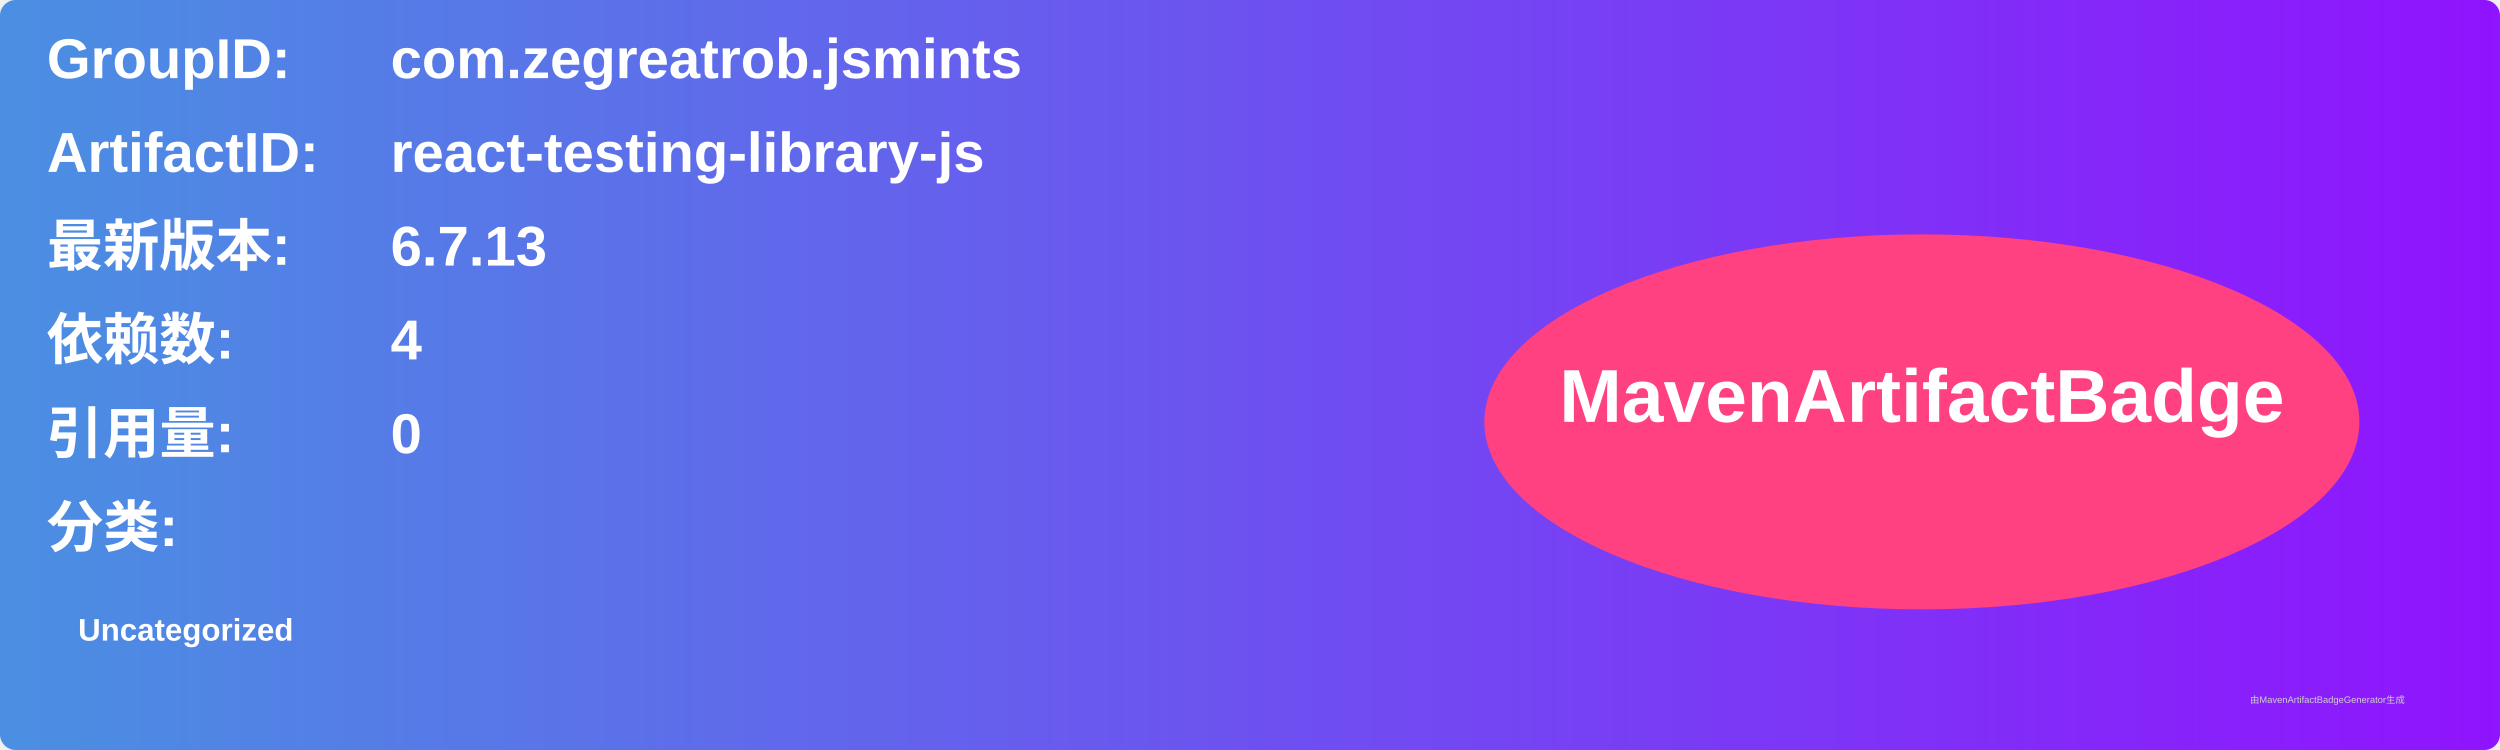
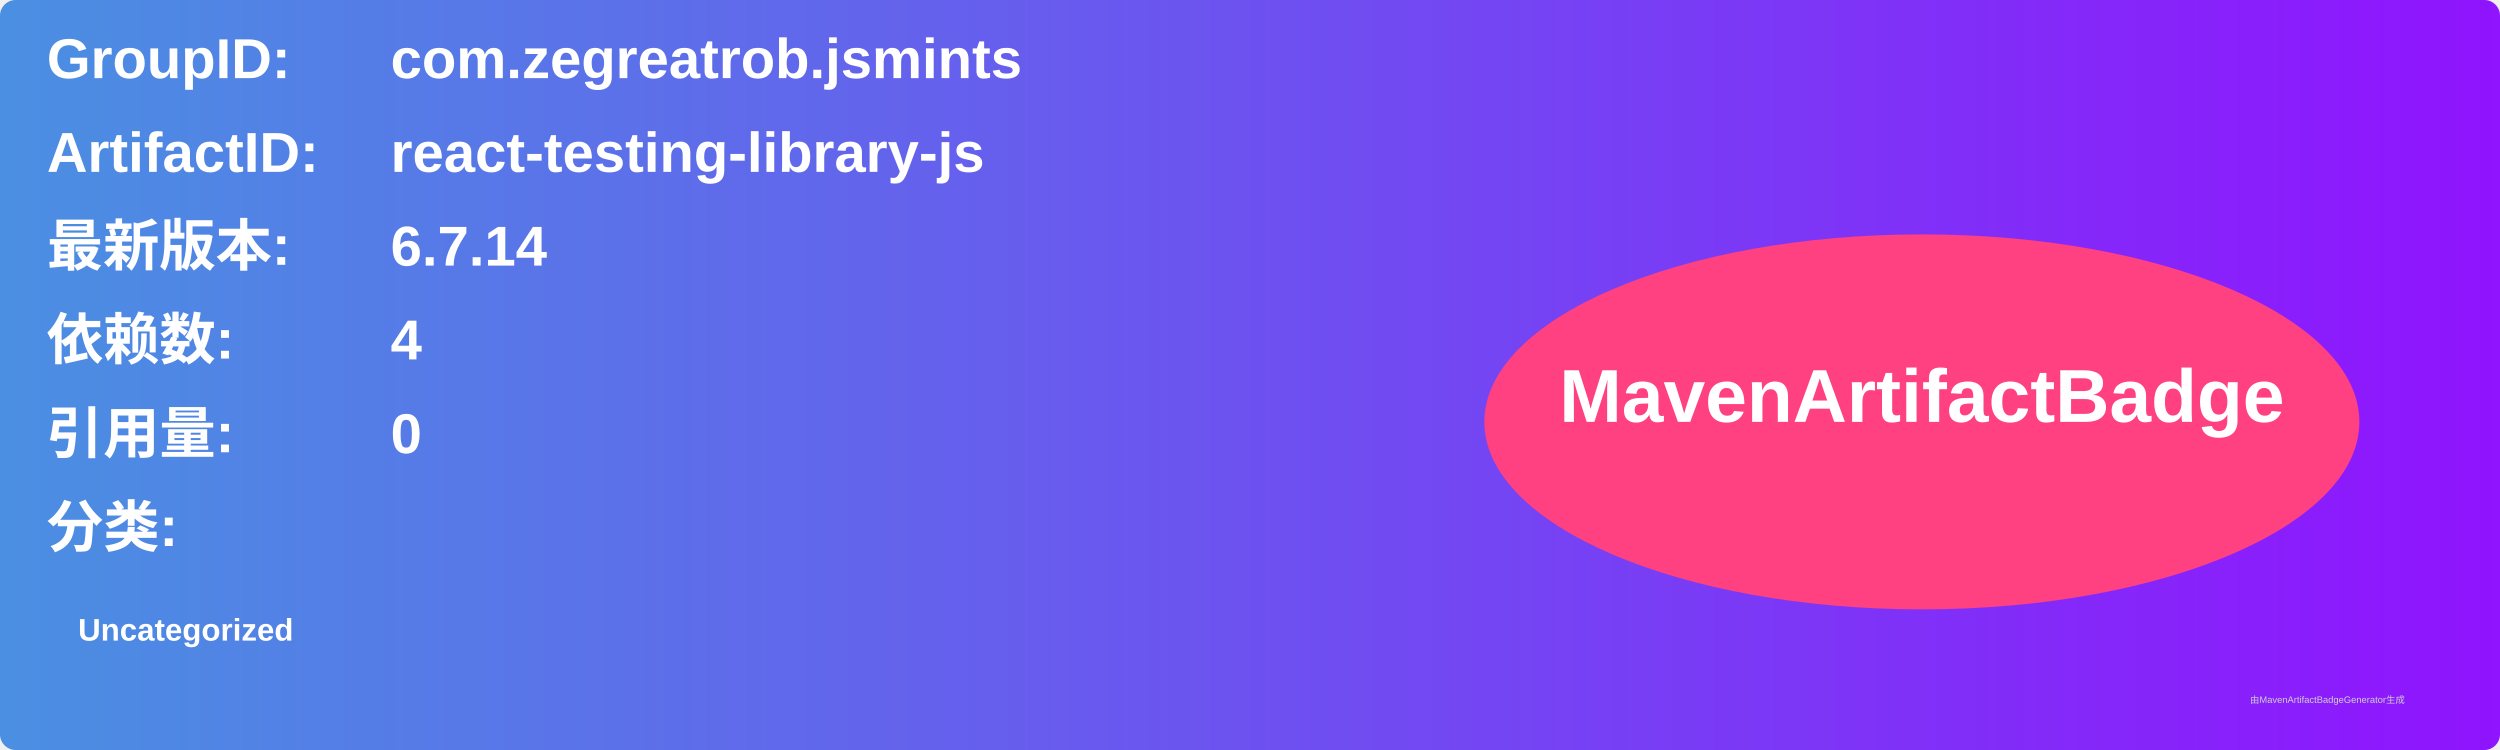
<svg xmlns="http://www.w3.org/2000/svg" width="800" height="240" viewBox="0 0 800 240">
  <linearGradient id="grad" x1="0%" y1="0%" x2="100%" y2="0%">
    <stop offset="0%" stop-color="#4a90e2" />
    <stop offset="100%" stop-color="#9013fe" />
  </linearGradient>
  <rect width="100%" height="100%" rx="5" ry="5" fill="url(#grad)" />
  <g transform="translate(15, 15)">
    <text x="0" y="10" font-family="Arial" font-size="18" fill="white" font-weight="bold" width="260">GroupID:</text>
    <text x="110" y="10" font-family="Arial" font-size="18" fill="white" font-weight="bold" width="460">com.zegreatrob.jsmints</text>
    <text x="0" y="40" font-family="Arial" font-size="18" fill="white" font-weight="bold" width="260">ArtifactID:</text>
    <text x="110" y="40" font-family="Arial" font-size="18" fill="white" font-weight="bold" width="460">react-testing-library-js</text>
    <text x="0" y="70" font-family="Arial" font-size="18" fill="white" font-weight="bold">最新版本:</text>
    <text x="110" y="70" font-family="Arial" font-size="18" fill="white" font-weight="bold">
-       <tspan font-weight="bold">6.7.13</tspan>
+       <tspan font-weight="bold">6.7.14</tspan>
    </text>
    <text x="0" y="100" font-family="Arial" font-size="18" fill="white" font-weight="bold">依赖数: </text>
    <text x="110" y="100" font-family="Arial" font-size="18" fill="white">
      <tspan font-weight="bold">4</tspan>
    </text>
    <text x="0" y="130" font-family="Arial" font-size="18" fill="white" font-weight="bold">引用量: </text>
    <text x="110" y="130" font-family="Arial" font-size="18" fill="white">
      <tspan font-weight="bold">0</tspan>
    </text>
    <text x="0" y="160" font-family="Arial" font-size="18" fill="white" font-weight="bold">分类:</text>
    <text x="10" y="190" font-family="Arial" font-size="10" fill="white">
      <tspan font-weight="bold">Uncategorized</tspan>
    </text>
    <ellipse cx="600" cy="120" rx="140" ry="60" fill="#ff4081" />
    <text x="600" y="120" text-anchor="middle" font-family="Arial" font-size="24" fill="white" font-weight="bold">MavenArtifactBadge</text>
  </g>
  <text x="720" y="225" font-family="Arial" font-size="3" fill="#d0d0d0">由MavenArtifactBadgeGenerator生成</text>
</svg>
